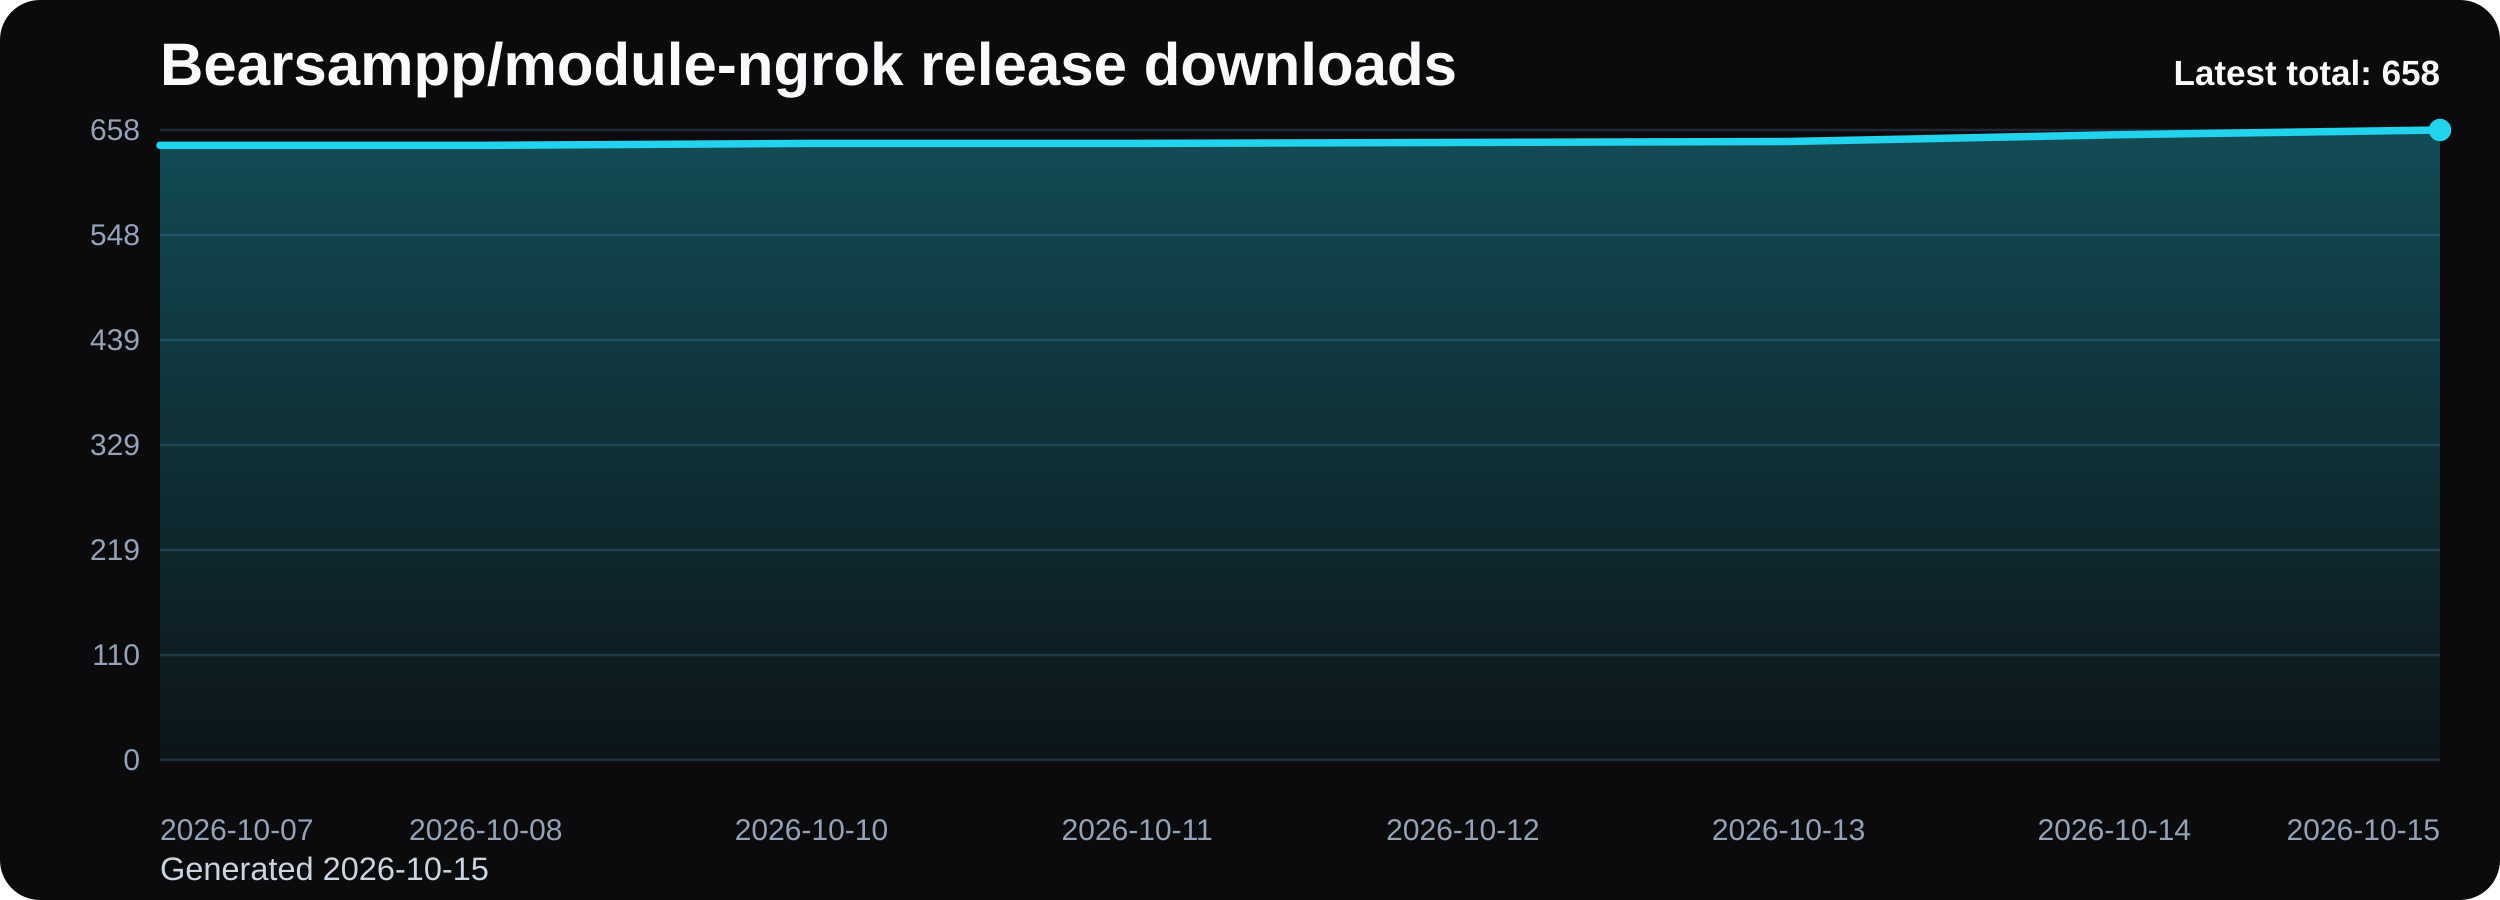
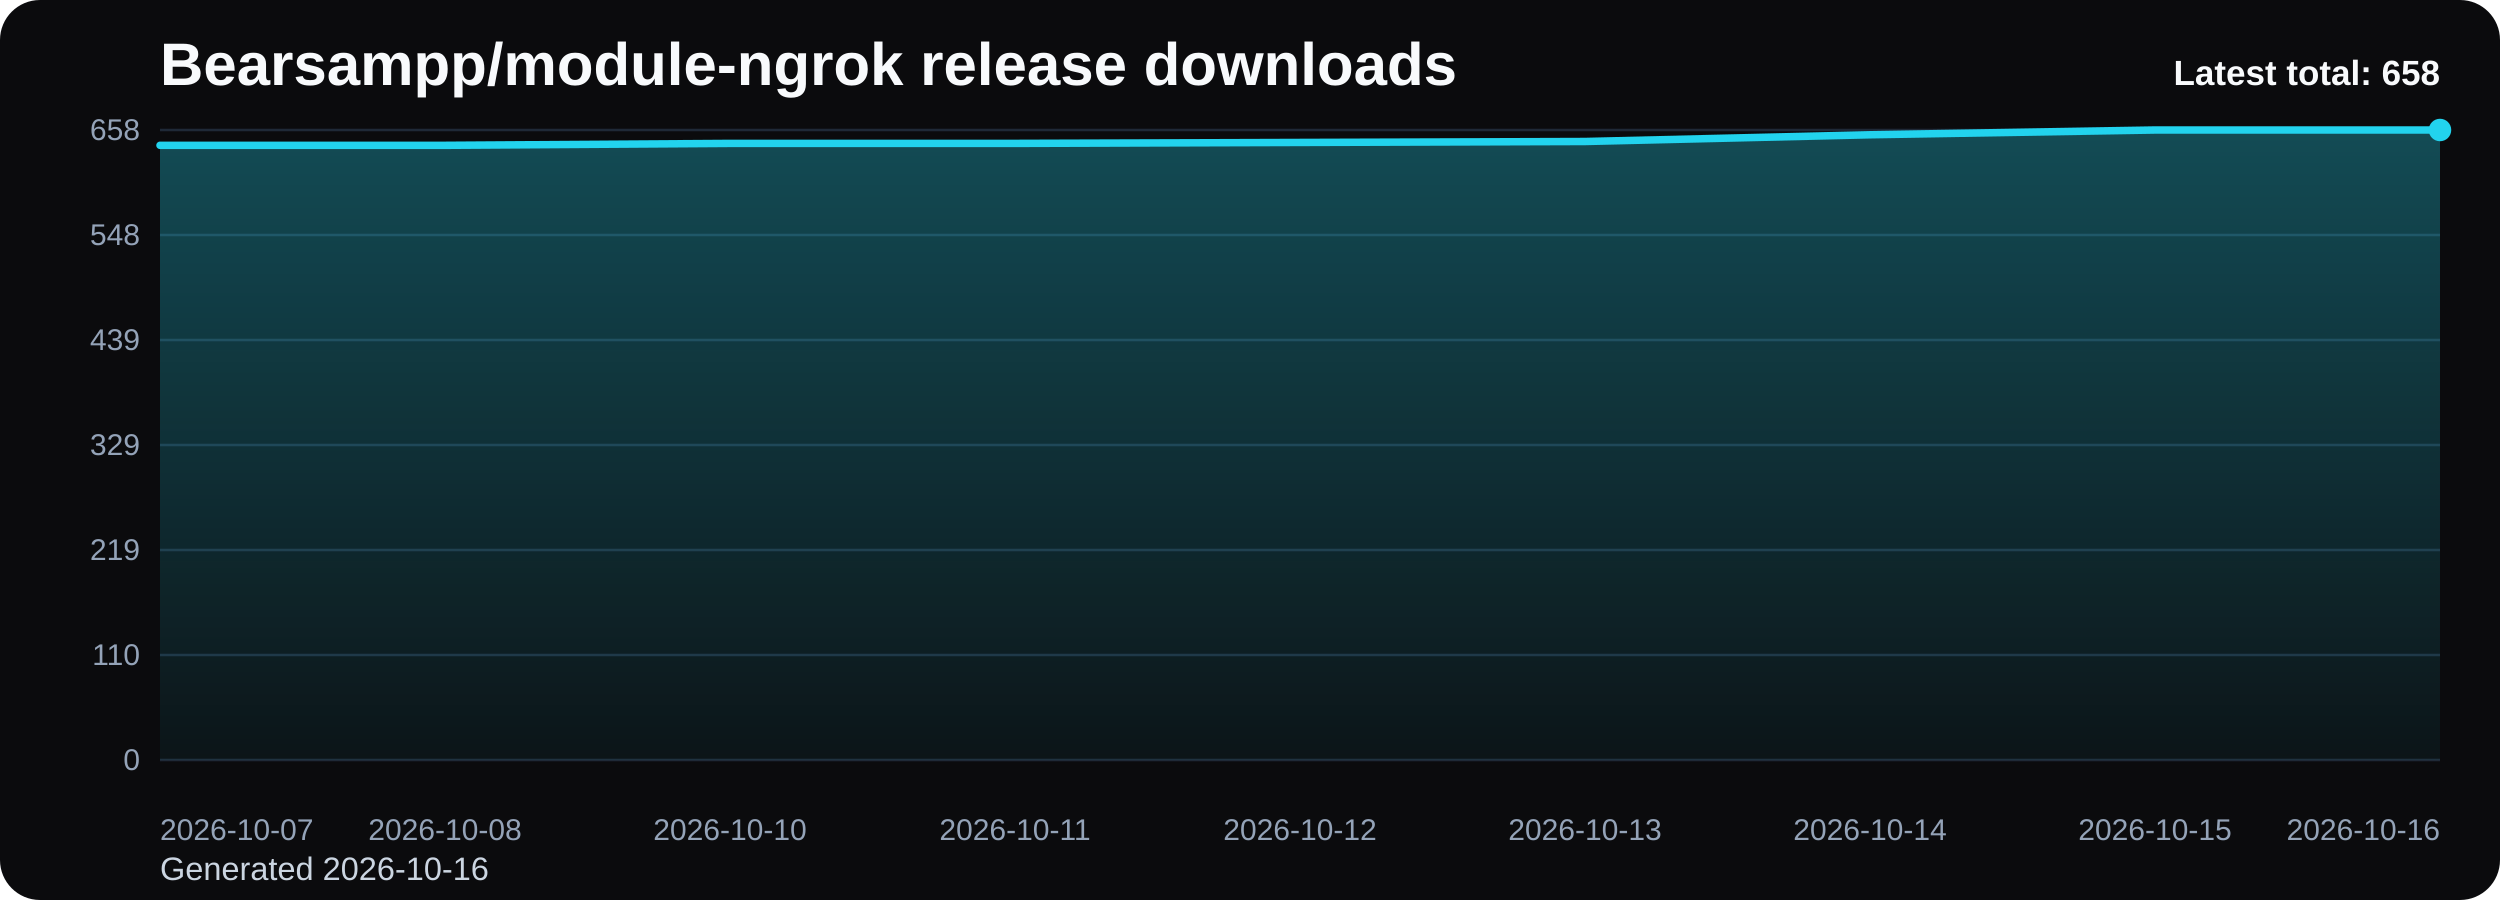
<svg xmlns="http://www.w3.org/2000/svg" viewBox="0 0 1000 360" role="img" aria-label="Bearsampp/module-ngrok release downloads chart">
  <defs>
    <linearGradient id="fill-total-trend-black" x1="0" y1="0" x2="0" y2="1">
      <stop offset="0%" stop-color="#22d3ee" stop-opacity="0.32" />
      <stop offset="100%" stop-color="#22d3ee" stop-opacity="0.05" />
    </linearGradient>
    <style>
      .bg { fill: #0b0b0d; }
      .title { font: 700 24px Arial, sans-serif; fill: #f8fafc; }
      .sub { font: 400 13px Arial, sans-serif; fill: #cbd5e1; }
      .grid { stroke: #1f2937; stroke-width: 1; }
      .axis { font: 400 12px Arial, sans-serif; fill: #94a3b8; }
      .line { fill: none; stroke: #22d3ee; stroke-width: 3; stroke-linecap: round; stroke-linejoin: round; }
      .dot { fill: #22d3ee; }
      .value { font: 600 11px Arial, sans-serif; fill: #cbd5e1; }
      .latest { font: 700 14px Arial, sans-serif; fill: #f8fafc; }
    </style>
  </defs>
  <rect class="bg" x="0" y="0" width="1000" height="360" rx="16" />
  <text class="title" x="64" y="34">Bearsampp/module-ngrok release downloads</text>
-   <text class="sub" x="64" y="352">Generated 2026-10-15</text>
+   <text class="sub" x="64" y="352">Generated 2026-10-16</text>
  <line x1="64" y1="52.00" x2="976" y2="52.00" class="grid" />
  <text x="56" y="56.00" text-anchor="end" class="axis">658</text>
  <line x1="64" y1="94.00" x2="976" y2="94.00" class="grid" />
  <text x="56" y="98.00" text-anchor="end" class="axis">548</text>
  <line x1="64" y1="136.00" x2="976" y2="136.00" class="grid" />
  <text x="56" y="140.00" text-anchor="end" class="axis">439</text>
  <line x1="64" y1="178.00" x2="976" y2="178.00" class="grid" />
  <text x="56" y="182.00" text-anchor="end" class="axis">329</text>
  <line x1="64" y1="220.00" x2="976" y2="220.00" class="grid" />
  <text x="56" y="224.00" text-anchor="end" class="axis">219</text>
  <line x1="64" y1="262.00" x2="976" y2="262.00" class="grid" />
  <text x="56" y="266.00" text-anchor="end" class="axis">110</text>
  <line x1="64" y1="304.00" x2="976" y2="304.00" class="grid" />
  <text x="56" y="308.00" text-anchor="end" class="axis">0</text>
-   <path d="M 64.00 304 L 64.00 58.13 L 194.29 58.13 L 324.57 57.36 L 454.86 57.36 L 585.14 56.98 L 715.43 56.60 L 845.71 53.91 L 976.00 52.00 L 976.00 304 Z" fill="url(#fill-total-trend-black)" />
-   <polyline class="line" points="64.00,58.13 194.29,58.13 324.57,57.36 454.86,57.36 585.14,56.98 715.43,56.60 845.71,53.91 976.00,52.00" />
+   <path d="M 64.00 304 L 64.00 58.13 L 178.00 58.13 L 292.00 57.36 L 406.00 57.36 L 520.00 56.98 L 634.00 56.60 L 748.00 53.91 L 862.00 52.00 L 976.00 52.00 L 976.00 304 Z" fill="url(#fill-total-trend-black)" />
+   <polyline class="line" points="64.00,58.13 178.00,58.13 292.00,57.36 406.00,57.36 520.00,56.98 634.00,56.60 748.00,53.91 862.00,52.00 976.00,52.00" />
  <circle class="dot" cx="976.00" cy="52.00" r="4.5" />
  <text class="axis" x="64.00" y="336" text-anchor="start">2026-10-07</text>
-   <text class="axis" x="194.29" y="336" text-anchor="middle">2026-10-08</text>
-   <text class="axis" x="324.57" y="336" text-anchor="middle">2026-10-10</text>
-   <text class="axis" x="454.86" y="336" text-anchor="middle">2026-10-11</text>
-   <text class="axis" x="585.14" y="336" text-anchor="middle">2026-10-12</text>
-   <text class="axis" x="715.43" y="336" text-anchor="middle">2026-10-13</text>
-   <text class="axis" x="845.71" y="336" text-anchor="middle">2026-10-14</text>
-   <text class="axis" x="976.00" y="336" text-anchor="end">2026-10-15</text>
+   <text class="axis" x="178.00" y="336" text-anchor="middle">2026-10-08</text>
+   <text class="axis" x="292.00" y="336" text-anchor="middle">2026-10-10</text>
+   <text class="axis" x="406.00" y="336" text-anchor="middle">2026-10-11</text>
+   <text class="axis" x="520.00" y="336" text-anchor="middle">2026-10-12</text>
+   <text class="axis" x="634.00" y="336" text-anchor="middle">2026-10-13</text>
+   <text class="axis" x="748.00" y="336" text-anchor="middle">2026-10-14</text>
+   <text class="axis" x="862.00" y="336" text-anchor="middle">2026-10-15</text>
+   <text class="axis" x="976.00" y="336" text-anchor="end">2026-10-16</text>
  <text class="latest" x="976" y="34" text-anchor="end">Latest total: 658</text>
</svg>
